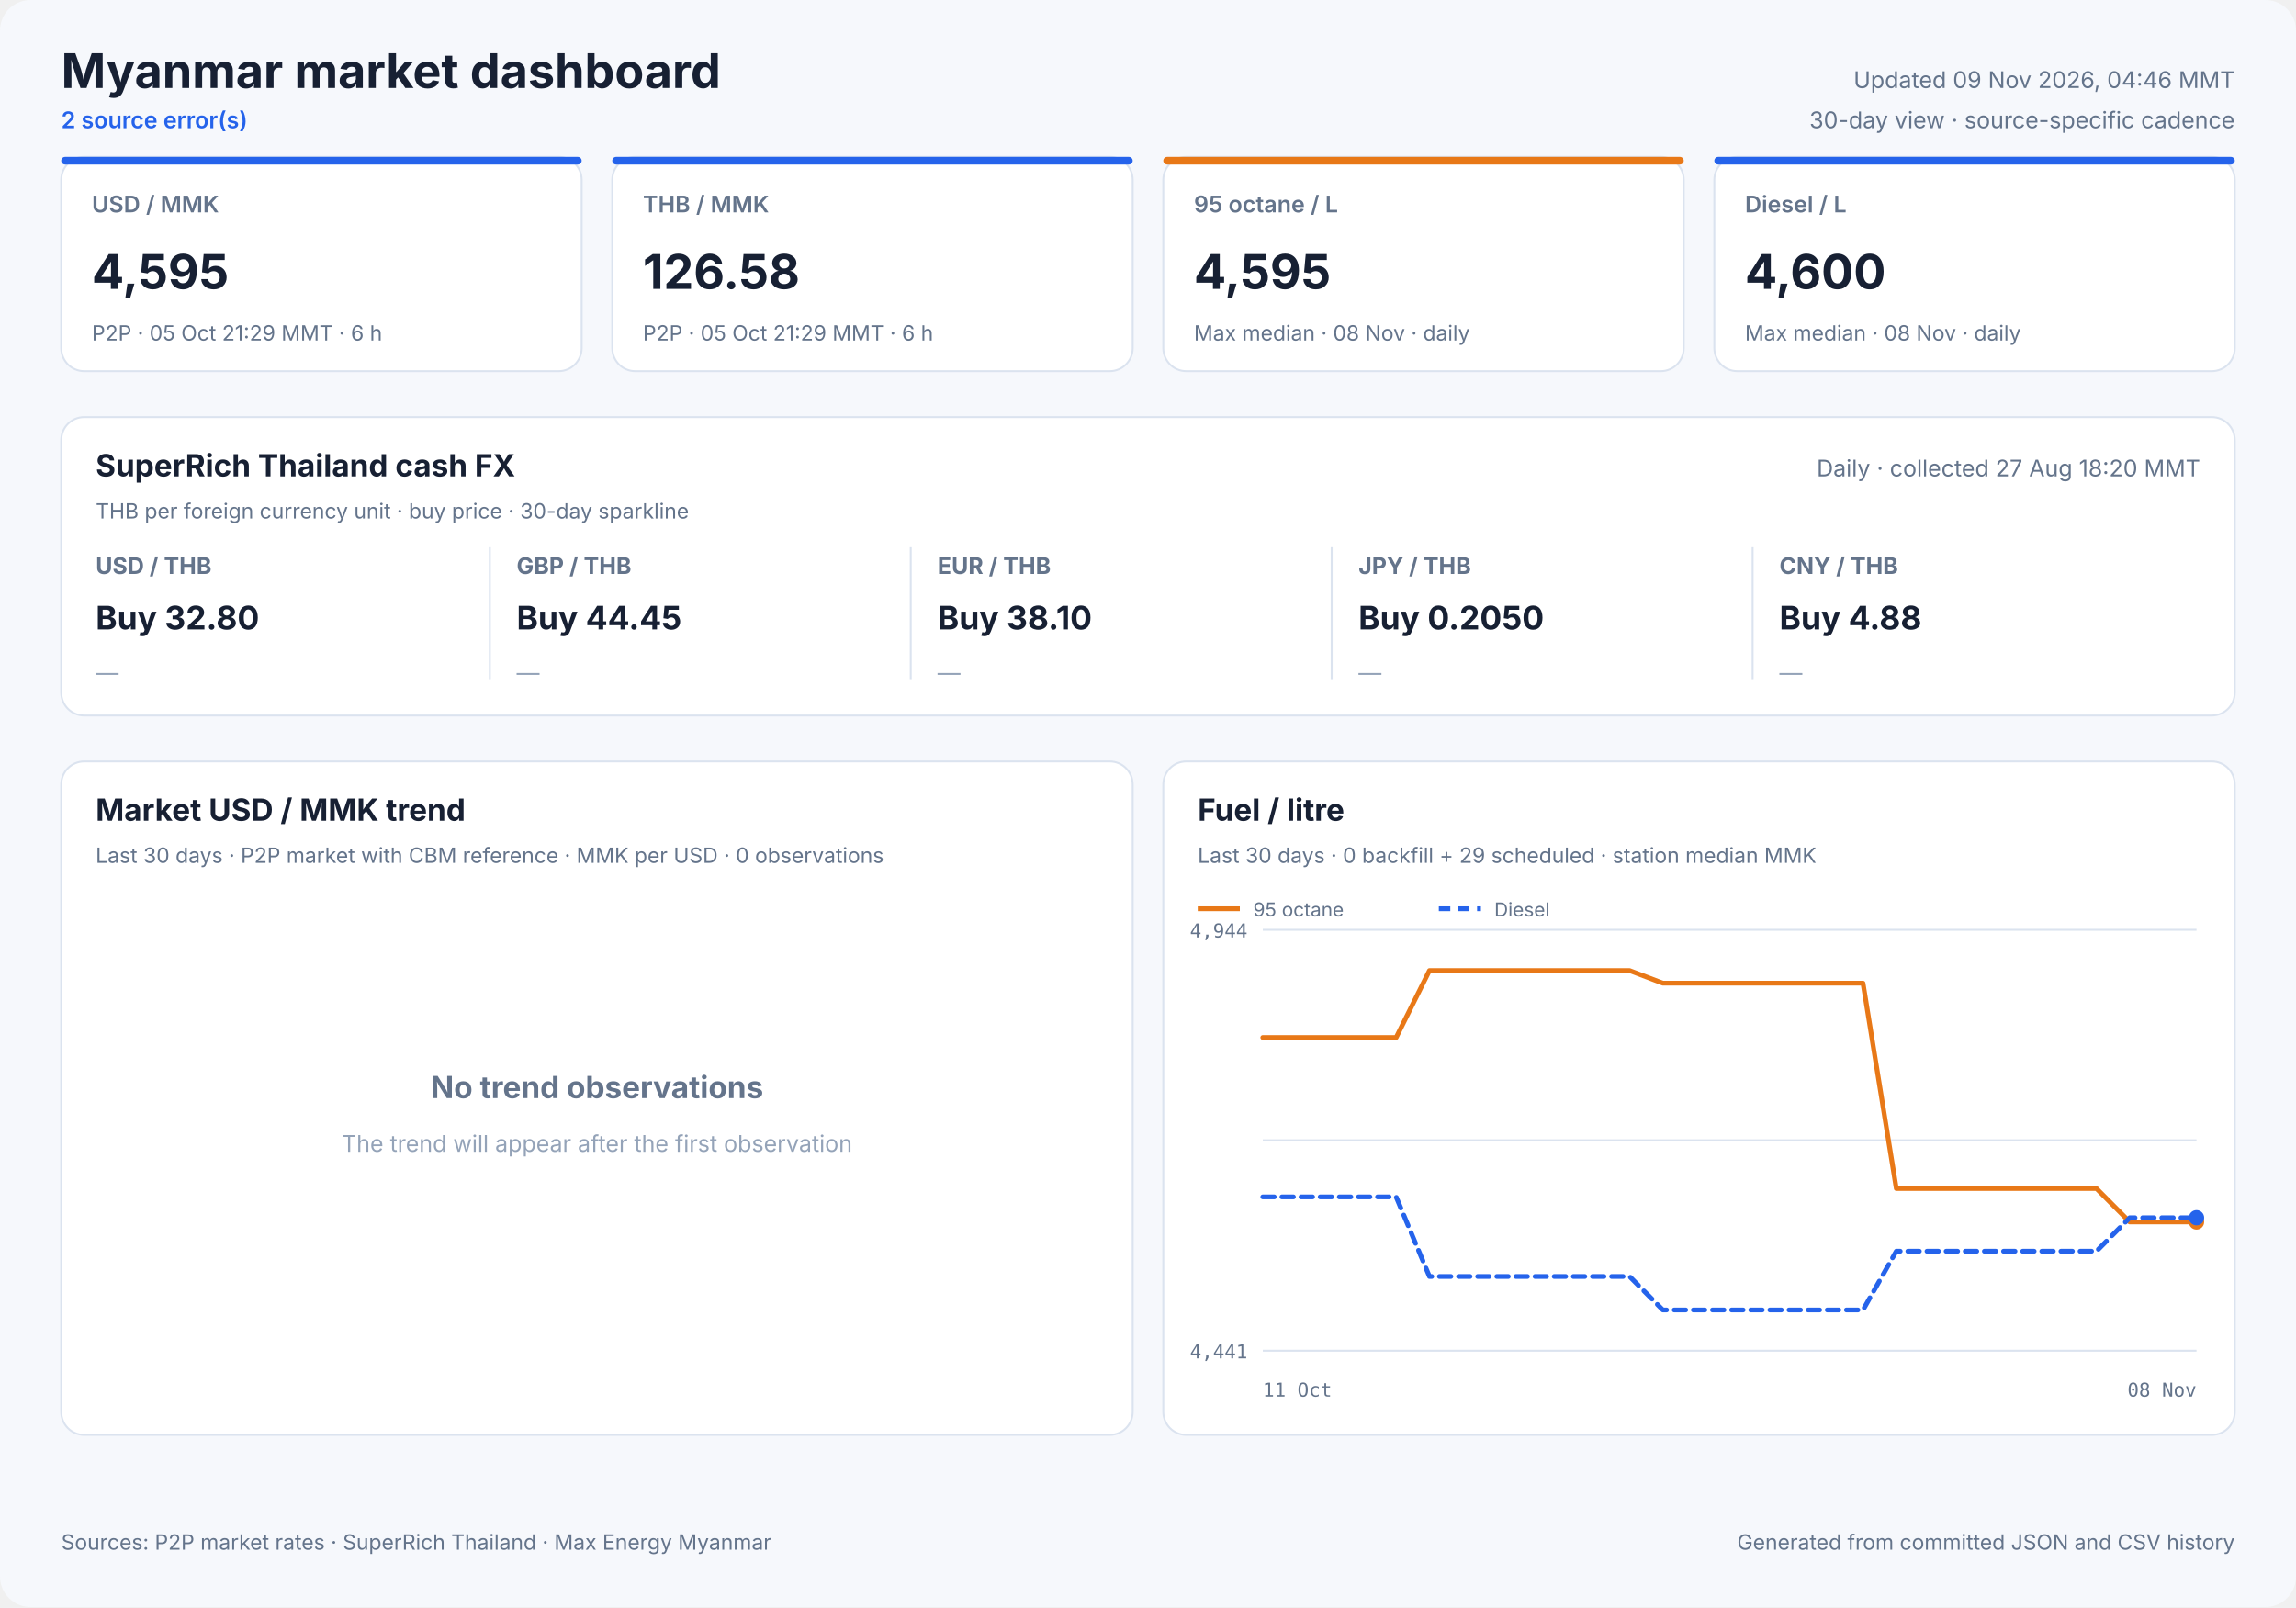
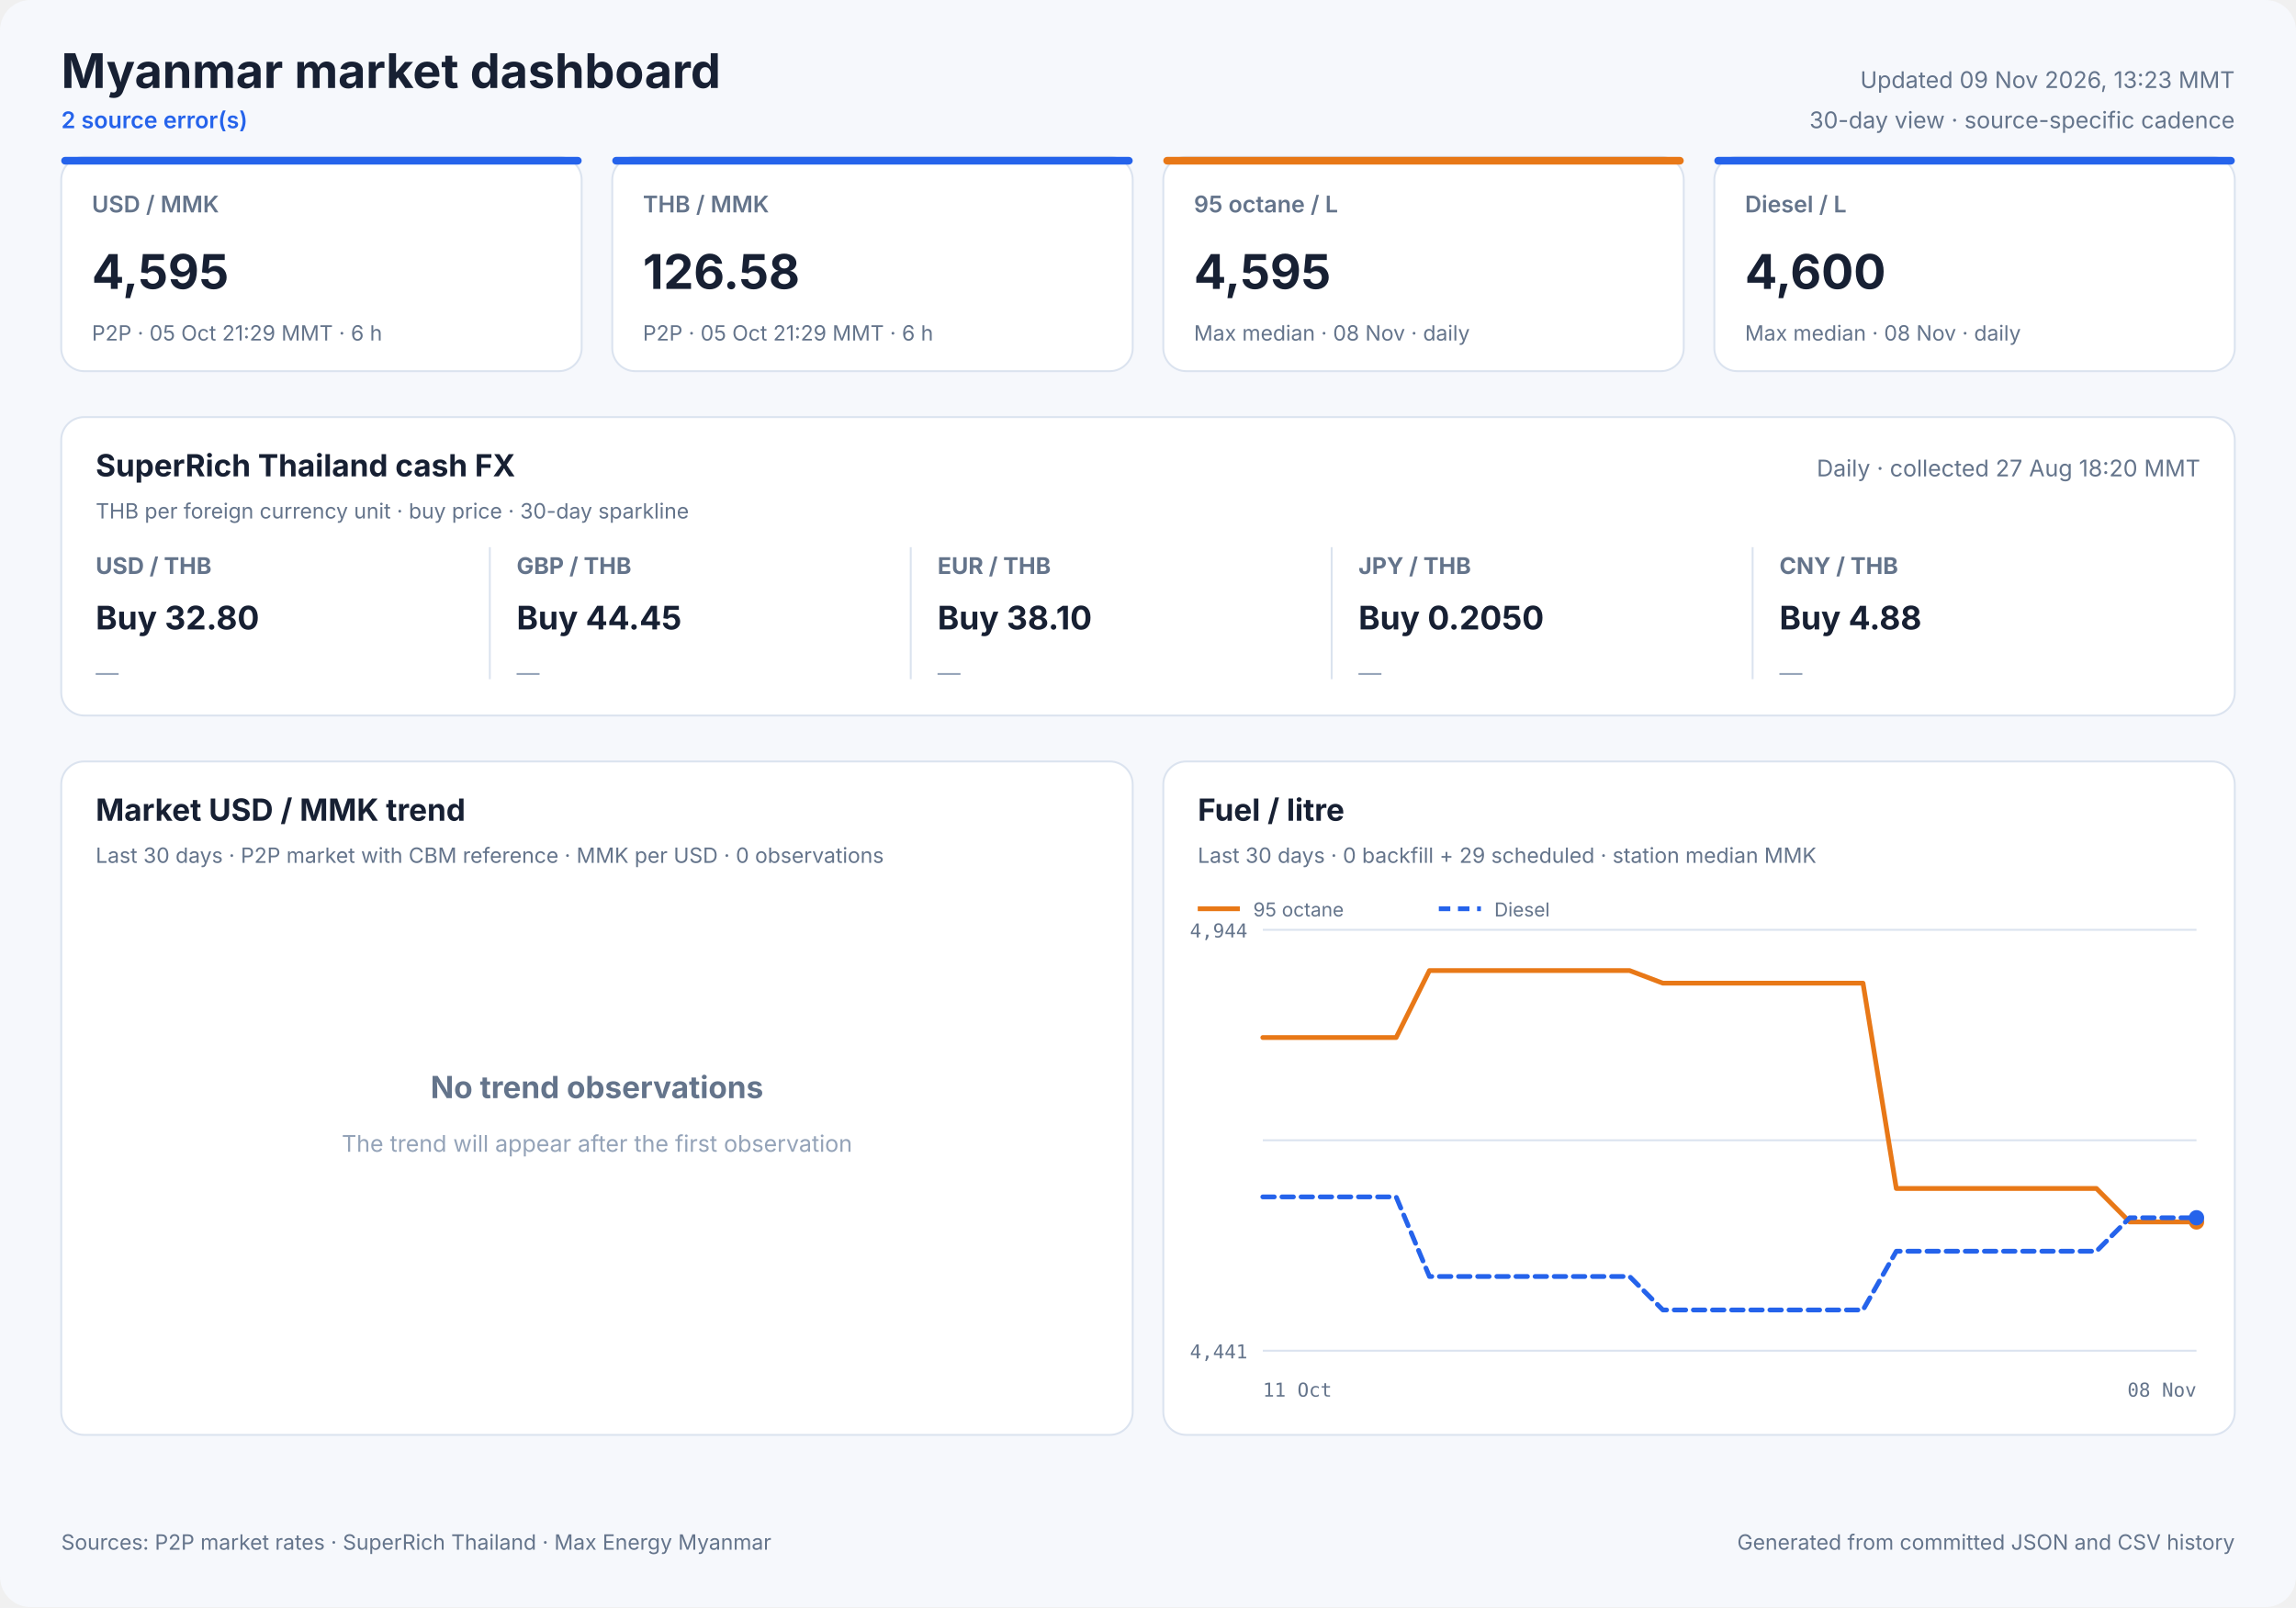
<svg xmlns="http://www.w3.org/2000/svg" width="1200" height="840" viewBox="0 0 1200 840" role="img">
  <style>
            text { font-family: Inter, ui-sans-serif, system-ui, -apple-system, sans-serif; fill: #172033; }
            .panel { fill: #ffffff; stroke: #dbe3ef; stroke-width: 1; }
            .title { font-size: 25px; font-weight: 700; }
            .freshness { font-size: 12px; fill: #64748b; }
            .status { font-size: 12px; fill: #2563eb; font-weight: 600; }
            .card-label { font-size: 12px; fill: #64748b; font-weight: 600; }
            .card-value { font-size: 25px; font-weight: 700; }
            .card-note { font-size: 11px; fill: #64748b; }
            .cash-pair { font-size: 12px; fill: #64748b; font-weight: 650; }
            .cash-value { font-size: 17px; font-weight: 700; }
            .cash-note { font-size: 11px; fill: #64748b; }
            .sparkline { stroke: #2563eb; stroke-width: 1.7; stroke-linecap: round; stroke-linejoin: round; }
            .sparkline-dot { fill: #2563eb; }
            .sparkline-baseline { stroke: #dbe3ef; stroke-width: 1; }
            .cash-sparkline-empty { font-size: 12px; fill: #94a3b8; }
            .panel-title { font-size: 16px; font-weight: 700; }
            .panel-subtitle { font-size: 11px; fill: #64748b; }
            .empty-title { font-size: 16px; font-weight: 650; fill: #64748b; }
            .empty-note { font-size: 12px; fill: #94a3b8; }
            .axis { font-size: 10px; fill: #64748b; font-family: ui-monospace, SFMono-Regular, monospace; }
            .legend { font-size: 10px; fill: #64748b; }
            .grid { stroke: #dbe3ef; stroke-width: 1; }
            .footer { font-size: 11px; fill: #64748b; }
        </style>
  <rect width="1200" height="840" rx="16" fill="#f6f8fc" />
  <text x="32" y="46" class="title" text-anchor="start">Myanmar market dashboard</text>
  <text x="32" y="67" class="status" text-anchor="start">2 source error(s)</text>
-   <text x="1168" y="46" class="freshness" text-anchor="end">Updated 09 Nov 2026, 04:46 MMT</text>
+   <text x="1168" y="46" class="freshness" text-anchor="end">Updated 09 Nov 2026, 13:23 MMT</text>
  <text x="1168" y="67" class="freshness" text-anchor="end">30-day view · source-specific cadence</text>
  <rect x="32" y="82" width="272" height="112" rx="12" class="panel" />
  <rect x="32" y="82" width="272" height="4" rx="2" fill="#2563eb" />
  <text x="48" y="111" class="card-label" text-anchor="start">USD / MMK</text>
  <text x="48" y="151" class="card-value" text-anchor="start">4,595</text>
  <text x="48" y="178" class="card-note" text-anchor="start">P2P · 05 Oct 21:29 MMT · 6 h</text>
  <rect x="320" y="82" width="272" height="112" rx="12" class="panel" />
  <rect x="320" y="82" width="272" height="4" rx="2" fill="#2563eb" />
  <text x="336" y="111" class="card-label" text-anchor="start">THB / MMK</text>
  <text x="336" y="151" class="card-value" text-anchor="start">126.58</text>
  <text x="336" y="178" class="card-note" text-anchor="start">P2P · 05 Oct 21:29 MMT · 6 h</text>
  <rect x="608" y="82" width="272" height="112" rx="12" class="panel" />
  <rect x="608" y="82" width="272" height="4" rx="2" fill="#e87817" />
  <text x="624" y="111" class="card-label" text-anchor="start">95 octane / L</text>
  <text x="624" y="151" class="card-value" text-anchor="start">4,595</text>
  <text x="624" y="178" class="card-note" text-anchor="start">Max median · 08 Nov · daily</text>
  <rect x="896" y="82" width="272" height="112" rx="12" class="panel" />
  <rect x="896" y="82" width="272" height="4" rx="2" fill="#2563eb" />
  <text x="912" y="111" class="card-label" text-anchor="start">Diesel / L</text>
  <text x="912" y="151" class="card-value" text-anchor="start">4,600</text>
  <text x="912" y="178" class="card-note" text-anchor="start">Max median · 08 Nov · daily</text>
  <rect x="32" y="218" width="1136" height="156" rx="12" class="panel" />
  <text x="50" y="249" class="panel-title" text-anchor="start">SuperRich Thailand cash FX</text>
  <text x="50" y="271" class="panel-subtitle" text-anchor="start">THB per foreign currency unit · buy price · 30-day sparkline</text>
  <text x="1150" y="249" class="freshness" text-anchor="end">Daily · collected 27 Aug 18:20 MMT</text>
  <text x="50" y="300" class="cash-pair" text-anchor="start">USD / THB</text>
  <text x="50" y="329" class="cash-value" text-anchor="start">Buy 32.80</text>
  <text x="50" y="356.0" class="cash-sparkline-empty" text-anchor="start">—</text>
  <line x1="256" y1="286" x2="256" y2="355" class="grid" />
  <text x="270" y="300" class="cash-pair" text-anchor="start">GBP / THB</text>
  <text x="270" y="329" class="cash-value" text-anchor="start">Buy 44.45</text>
  <text x="270" y="356.0" class="cash-sparkline-empty" text-anchor="start">—</text>
  <line x1="476" y1="286" x2="476" y2="355" class="grid" />
  <text x="490" y="300" class="cash-pair" text-anchor="start">EUR / THB</text>
  <text x="490" y="329" class="cash-value" text-anchor="start">Buy 38.10</text>
  <text x="490" y="356.0" class="cash-sparkline-empty" text-anchor="start">—</text>
  <line x1="696" y1="286" x2="696" y2="355" class="grid" />
  <text x="710" y="300" class="cash-pair" text-anchor="start">JPY / THB</text>
  <text x="710" y="329" class="cash-value" text-anchor="start">Buy 0.2050</text>
  <text x="710" y="356.0" class="cash-sparkline-empty" text-anchor="start">—</text>
  <line x1="916" y1="286" x2="916" y2="355" class="grid" />
  <text x="930" y="300" class="cash-pair" text-anchor="start">CNY / THB</text>
  <text x="930" y="329" class="cash-value" text-anchor="start">Buy 4.88</text>
  <text x="930" y="356.0" class="cash-sparkline-empty" text-anchor="start">—</text>
  <rect x="32" y="398" width="560" height="352" rx="12" class="panel" />
  <text x="50" y="429" class="panel-title" text-anchor="start">Market USD / MMK trend</text>
  <text x="50" y="451" class="panel-subtitle" text-anchor="start">Last 30 days · P2P market with CBM reference · MMK per USD · 0 observations</text>
  <text x="312.0" y="574" class="empty-title" text-anchor="middle">No trend observations</text>
  <text x="312.0" y="602" class="empty-note" text-anchor="middle">The trend will appear after the first observation</text>
  <rect x="608" y="398" width="560" height="352" rx="12" class="panel" />
  <text x="626" y="429" class="panel-title" text-anchor="start">Fuel / litre</text>
  <text x="626" y="451" class="panel-subtitle" text-anchor="start">Last 30 days · 0 backfill + 29 scheduled · station median MMK</text>
  <line x1="660" y1="486.0" x2="1148" y2="486.0" class="grid" />
  <line x1="660" y1="596.0" x2="1148" y2="596.0" class="grid" />
  <line x1="660" y1="706.0" x2="1148" y2="706.0" class="grid" />
  <text x="652" y="490" class="axis" text-anchor="end">4,944</text>
  <text x="652" y="710" class="axis" text-anchor="end">4,441</text>
  <text x="660" y="730" class="axis" text-anchor="start">11 Oct</text>
  <text x="1148" y="730" class="axis" text-anchor="end">08 Nov</text>
  <polyline points="660.0,542.3 677.4,542.3 694.9,542.3 712.3,542.3 729.7,542.3 747.1,507.3 764.6,507.3 782.0,507.3 799.4,507.3 816.9,507.3 834.3,507.3 851.7,507.3 869.1,513.9 886.6,513.9 904.0,513.9 921.4,513.9 938.9,513.9 956.3,513.9 973.7,513.9 991.1,621.2 1008.6,621.2 1026.0,621.2 1043.4,621.2 1060.9,621.2 1078.3,621.2 1095.7,621.2 1113.1,638.7 1130.6,638.7 1148.0,638.7" fill="none" stroke="#e87817" stroke-width="2.5" stroke-linecap="round" stroke-linejoin="round" />
  <circle cx="1148.0" cy="638.7" r="4" fill="#e87817" />
  <line x1="626" y1="475" x2="648" y2="475" stroke="#e87817" stroke-width="2.5" />
  <text x="655" y="479" class="legend" text-anchor="start">95 octane</text>
  <polyline points="660.0,625.6 677.4,625.6 694.9,625.6 712.3,625.6 729.7,625.6 747.1,667.2 764.6,667.2 782.0,667.2 799.4,667.2 816.9,667.2 834.3,667.2 851.7,667.2 869.1,684.7 886.6,684.7 904.0,684.7 921.4,684.7 938.9,684.7 956.3,684.7 973.7,684.7 991.1,654.0 1008.6,654.0 1026.0,654.0 1043.4,654.0 1060.9,654.0 1078.3,654.0 1095.7,654.0 1113.1,636.5 1130.6,636.5 1148.0,636.5" fill="none" stroke="#2563eb" stroke-width="2.5" stroke-linecap="round" stroke-linejoin="round" stroke-dasharray="6 4" />
  <circle cx="1148.0" cy="636.5" r="4" fill="#2563eb" />
  <line x1="752" y1="475" x2="774" y2="475" stroke="#2563eb" stroke-width="2.5" stroke-dasharray="6 4" />
  <text x="781" y="479" class="legend" text-anchor="start">Diesel</text>
  <text x="32" y="810" class="footer" text-anchor="start">Sources: P2P market rates · SuperRich Thailand · Max Energy Myanmar</text>
  <text x="1168" y="810" class="footer" text-anchor="end">Generated from committed JSON and CSV history</text>
</svg>
